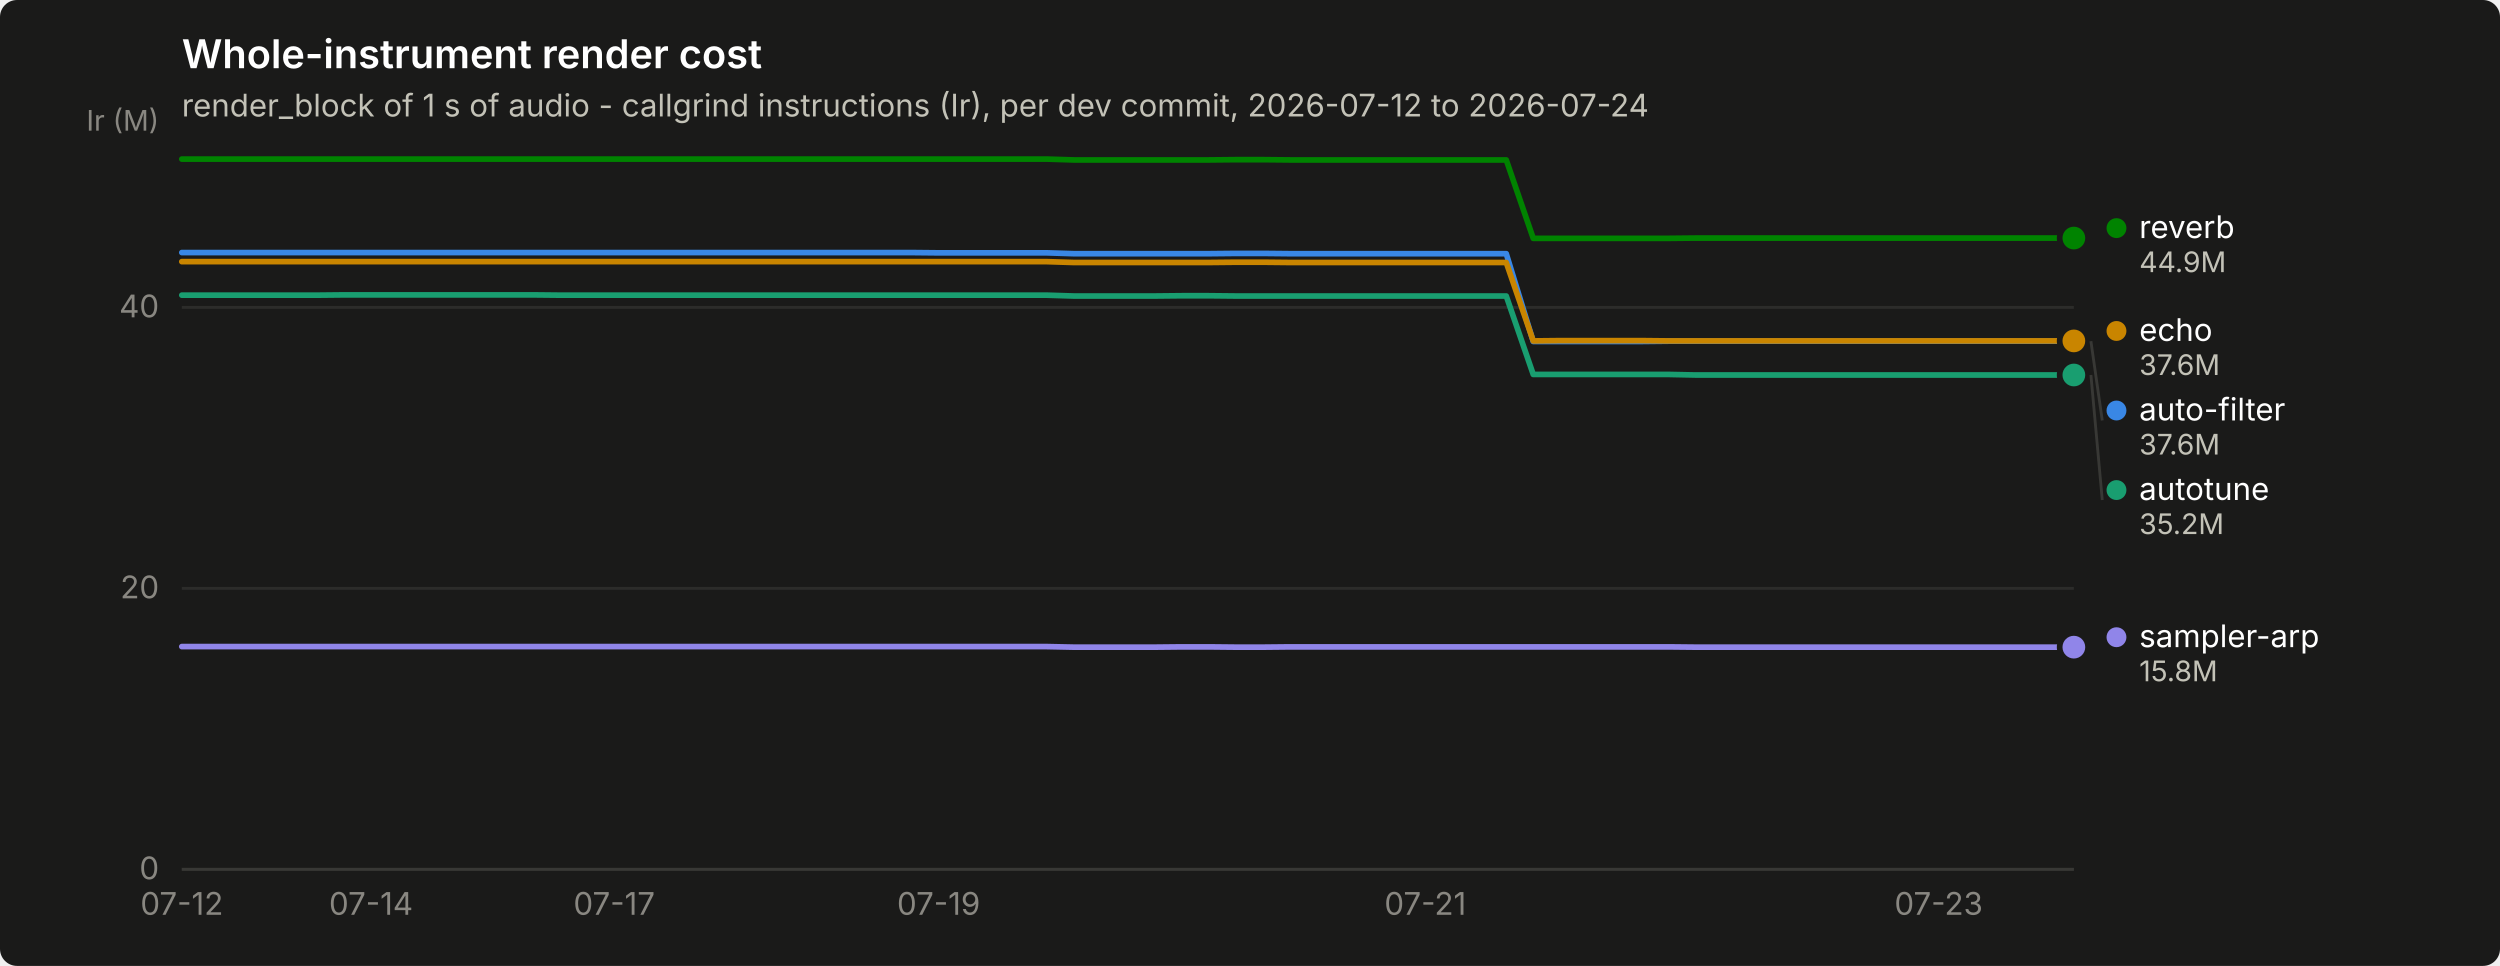
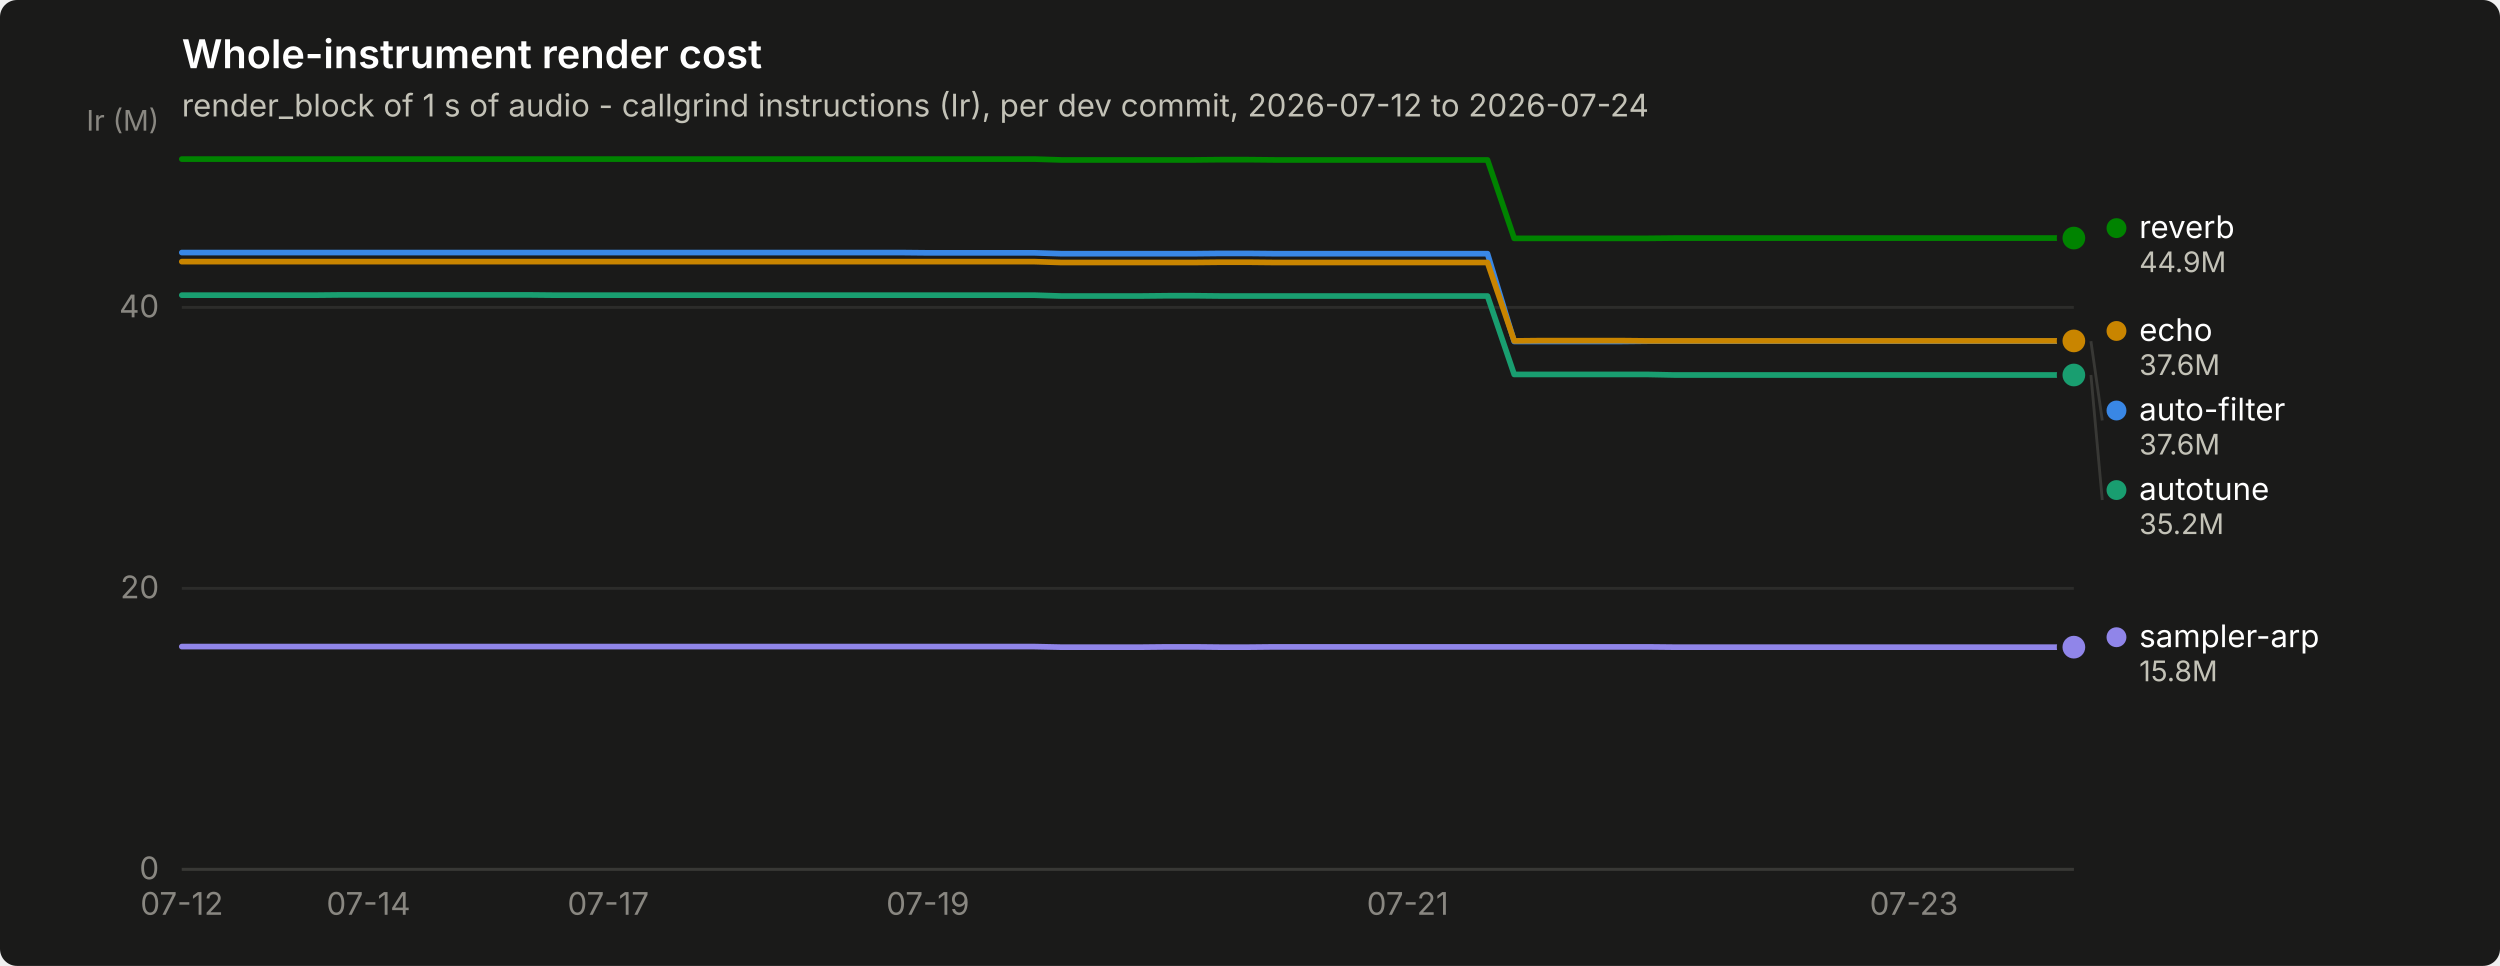
<svg xmlns="http://www.w3.org/2000/svg" width="880" height="340" viewBox="0 0 880 340" role="img" aria-label="Whole-instrument render cost">
  <rect width="880" height="340" rx="6" fill="#1a1a19" />
  <text x="64" y="24" font-family="system-ui, -apple-system, &quot;Segoe UI&quot;, sans-serif" font-size="14" font-weight="600" fill="#ffffff">Whole-instrument render cost</text>
  <text x="64" y="41" font-family="system-ui, -apple-system, &quot;Segoe UI&quot;, sans-serif" font-size="11" fill="#c3c2b7">render_block of 1 s of audio - callgrind instructions (Ir), per dev commit, 2026-07-12 to 2026-07-24</text>
  <line x1="64" y1="306.0" x2="730" y2="306.0" stroke="#2c2c2a" stroke-width="1" />
  <text x="56" y="309.5" text-anchor="end" font-family="system-ui, -apple-system, &quot;Segoe UI&quot;, sans-serif" font-size="11" style="font-variant-numeric: tabular-nums" fill="#898781">0</text>
  <line x1="64" y1="207.1" x2="730" y2="207.1" stroke="#2c2c2a" stroke-width="1" />
  <text x="56" y="210.6" text-anchor="end" font-family="system-ui, -apple-system, &quot;Segoe UI&quot;, sans-serif" font-size="11" style="font-variant-numeric: tabular-nums" fill="#898781">20</text>
  <line x1="64" y1="108.2" x2="730" y2="108.2" stroke="#2c2c2a" stroke-width="1" />
  <text x="56" y="111.7" text-anchor="end" font-family="system-ui, -apple-system, &quot;Segoe UI&quot;, sans-serif" font-size="11" style="font-variant-numeric: tabular-nums" fill="#898781">40</text>
  <text x="56" y="46" text-anchor="end" font-family="system-ui, -apple-system, &quot;Segoe UI&quot;, sans-serif" font-size="10" fill="#898781">Ir (M)</text>
  <line x1="64" y1="306" x2="730" y2="306" stroke="#383835" stroke-width="1" />
  <text x="64.0" y="322" text-anchor="middle" font-family="system-ui, -apple-system, &quot;Segoe UI&quot;, sans-serif" font-size="11" style="font-variant-numeric: tabular-nums" fill="#898781">07-12</text>
-   <text x="130.6" y="322" text-anchor="middle" font-family="system-ui, -apple-system, &quot;Segoe UI&quot;, sans-serif" font-size="11" style="font-variant-numeric: tabular-nums" fill="#898781">07-14</text>
-   <text x="216.2" y="322" text-anchor="middle" font-family="system-ui, -apple-system, &quot;Segoe UI&quot;, sans-serif" font-size="11" style="font-variant-numeric: tabular-nums" fill="#898781">07-17</text>
-   <text x="330.4" y="322" text-anchor="middle" font-family="system-ui, -apple-system, &quot;Segoe UI&quot;, sans-serif" font-size="11" style="font-variant-numeric: tabular-nums" fill="#898781">07-19</text>
-   <text x="501.7" y="322" text-anchor="middle" font-family="system-ui, -apple-system, &quot;Segoe UI&quot;, sans-serif" font-size="11" style="font-variant-numeric: tabular-nums" fill="#898781">07-21</text>
-   <text x="682.4" y="322" text-anchor="middle" font-family="system-ui, -apple-system, &quot;Segoe UI&quot;, sans-serif" font-size="11" style="font-variant-numeric: tabular-nums" fill="#898781">07-23</text>
-   <path d="M64.0,88.9 L73.5,88.9 L83.0,88.9 L92.5,88.9 L102.1,88.9 L111.6,88.9 L121.1,88.9 L130.6,88.9 L140.1,88.9 L149.6,88.9 L159.1,88.9 L168.7,88.9 L178.2,88.9 L187.7,88.9 L197.2,88.9 L206.7,88.9 L216.2,88.9 L225.7,88.9 L235.3,88.9 L244.8,88.9 L254.3,88.9 L263.8,88.9 L273.3,88.9 L282.8,88.9 L292.3,88.9 L301.9,88.9 L311.4,88.9 L320.9,88.9 L330.4,89.0 L339.9,89.0 L349.4,89.0 L358.9,89.0 L368.5,89.0 L378.0,89.3 L387.5,89.3 L397.0,89.3 L406.5,89.3 L416.0,89.3 L425.5,89.3 L435.1,89.2 L444.6,89.2 L454.1,89.3 L463.6,89.3 L473.1,89.3 L482.6,89.3 L492.1,89.3 L501.7,89.3 L511.2,89.3 L520.7,89.3 L530.2,89.3 L539.7,120.2 L549.2,120.2 L558.7,120.2 L568.3,120.2 L577.8,120.2 L587.3,120.1 L596.8,120.1 L606.3,120.1 L615.8,120.1 L625.3,120.1 L634.9,120.1 L644.4,120.1 L653.9,120.1 L663.4,120.1 L672.9,120.1 L682.4,120.1 L691.9,120.1 L701.5,120.1 L711.0,120.1 L720.5,120.1 L730.0,120.1" fill="none" stroke="#3987e5" stroke-width="2" stroke-linejoin="round" stroke-linecap="round" />
+   <text x="129.7" y="322" text-anchor="middle" font-family="system-ui, -apple-system, &quot;Segoe UI&quot;, sans-serif" font-size="11" style="font-variant-numeric: tabular-nums" fill="#898781">07-14</text>
+   <text x="214.1" y="322" text-anchor="middle" font-family="system-ui, -apple-system, &quot;Segoe UI&quot;, sans-serif" font-size="11" style="font-variant-numeric: tabular-nums" fill="#898781">07-17</text>
+   <text x="326.6" y="322" text-anchor="middle" font-family="system-ui, -apple-system, &quot;Segoe UI&quot;, sans-serif" font-size="11" style="font-variant-numeric: tabular-nums" fill="#898781">07-19</text>
+   <text x="495.5" y="322" text-anchor="middle" font-family="system-ui, -apple-system, &quot;Segoe UI&quot;, sans-serif" font-size="11" style="font-variant-numeric: tabular-nums" fill="#898781">07-21</text>
+   <text x="673.7" y="322" text-anchor="middle" font-family="system-ui, -apple-system, &quot;Segoe UI&quot;, sans-serif" font-size="11" style="font-variant-numeric: tabular-nums" fill="#898781">07-23</text>
+   <path d="M64.0,88.9 L73.4,88.9 L82.8,88.9 L92.1,88.9 L101.5,88.9 L110.9,88.9 L120.3,88.9 L129.7,88.9 L139.0,88.9 L148.4,88.9 L157.8,88.9 L167.2,88.9 L176.6,88.9 L185.9,88.9 L195.3,88.9 L204.7,88.9 L214.1,88.9 L223.5,88.9 L232.8,88.9 L242.2,88.9 L251.6,88.9 L261.0,88.9 L270.4,88.9 L279.7,88.9 L289.1,88.9 L298.5,88.9 L307.9,88.9 L317.3,88.9 L326.6,89.0 L336.0,89.0 L345.4,89.0 L354.8,89.0 L364.2,89.0 L373.5,89.3 L382.9,89.3 L392.3,89.3 L401.7,89.3 L411.1,89.3 L420.5,89.3 L429.8,89.2 L439.2,89.2 L448.6,89.3 L458.0,89.3 L467.4,89.3 L476.7,89.3 L486.1,89.3 L495.5,89.3 L504.9,89.3 L514.3,89.3 L523.6,89.3 L533.0,120.2 L542.4,120.2 L551.8,120.2 L561.2,120.2 L570.5,120.2 L579.9,120.1 L589.3,120.1 L598.7,120.1 L608.1,120.1 L617.4,120.1 L626.8,120.1 L636.2,120.1 L645.6,120.1 L655.0,120.1 L664.3,120.1 L673.7,120.1 L683.1,120.1 L692.5,120.1 L701.9,120.1 L711.2,120.1 L720.6,120.1 L730.0,120.1" fill="none" stroke="#3987e5" stroke-width="2" stroke-linejoin="round" stroke-linecap="round" />
  <circle cx="730.0" cy="120.1" r="6" fill="#1a1a19" />
  <circle cx="730.0" cy="120.1" r="4" fill="#3987e5" />
-   <path d="M64.0,103.9 L73.5,103.9 L83.0,103.9 L92.5,103.9 L102.1,103.9 L111.6,103.9 L121.1,103.8 L130.6,103.8 L140.1,103.8 L149.6,103.8 L159.1,103.8 L168.7,103.8 L178.2,103.8 L187.7,103.8 L197.2,103.9 L206.7,103.9 L216.2,103.9 L225.7,103.9 L235.3,103.9 L244.8,103.9 L254.3,103.9 L263.8,103.9 L273.3,103.9 L282.8,103.9 L292.3,103.9 L301.9,103.9 L311.4,103.9 L320.9,103.9 L330.4,103.9 L339.9,103.9 L349.4,103.9 L358.9,103.9 L368.5,103.9 L378.0,104.2 L387.5,104.2 L397.0,104.2 L406.5,104.2 L416.0,104.1 L425.5,104.1 L435.1,104.2 L444.6,104.2 L454.1,104.2 L463.6,104.2 L473.1,104.2 L482.6,104.2 L492.1,104.2 L501.7,104.2 L511.2,104.2 L520.7,104.2 L530.2,104.2 L539.7,131.8 L549.2,131.8 L558.7,131.8 L568.3,131.8 L577.8,131.8 L587.3,131.8 L596.8,132.0 L606.3,132.0 L615.8,132.0 L625.3,132.0 L634.9,132.0 L644.4,132.0 L653.9,132.0 L663.4,132.0 L672.9,132.0 L682.4,132.0 L691.9,132.0 L701.5,132.0 L711.0,132.0 L720.5,132.0 L730.0,132.0" fill="none" stroke="#199e70" stroke-width="2" stroke-linejoin="round" stroke-linecap="round" />
+   <path d="M64.0,103.9 L73.4,103.9 L82.8,103.9 L92.1,103.9 L101.5,103.9 L110.9,103.9 L120.3,103.8 L129.7,103.8 L139.0,103.8 L148.4,103.8 L157.8,103.8 L167.2,103.8 L176.6,103.8 L185.9,103.8 L195.3,103.9 L204.7,103.9 L214.1,103.9 L223.5,103.9 L232.8,103.9 L242.2,103.9 L251.6,103.9 L261.0,103.9 L270.4,103.9 L279.7,103.9 L289.1,103.9 L298.5,103.9 L307.9,103.9 L317.3,103.9 L326.6,103.9 L336.0,103.9 L345.4,103.9 L354.8,103.9 L364.2,103.9 L373.5,104.2 L382.9,104.2 L392.3,104.2 L401.7,104.2 L411.1,104.1 L420.5,104.1 L429.8,104.2 L439.2,104.2 L448.6,104.2 L458.0,104.2 L467.4,104.2 L476.7,104.2 L486.1,104.2 L495.5,104.2 L504.9,104.2 L514.3,104.2 L523.6,104.2 L533.0,131.8 L542.4,131.8 L551.8,131.8 L561.2,131.8 L570.5,131.8 L579.9,131.8 L589.3,132.0 L598.7,132.0 L608.1,132.0 L617.4,132.0 L626.8,132.0 L636.2,132.0 L645.6,132.0 L655.0,132.0 L664.3,132.0 L673.7,132.0 L683.1,132.0 L692.5,132.0 L701.9,132.0 L711.2,132.0 L720.6,132.0 L730.0,132.0" fill="none" stroke="#199e70" stroke-width="2" stroke-linejoin="round" stroke-linecap="round" />
  <circle cx="730.0" cy="132.0" r="6" fill="#1a1a19" />
  <circle cx="730.0" cy="132.0" r="4" fill="#199e70" />
-   <path d="M64.0,92.1 L73.5,92.1 L83.0,92.1 L92.5,92.1 L102.1,92.1 L111.6,92.1 L121.1,92.1 L130.6,92.1 L140.1,92.1 L149.6,92.1 L159.1,92.1 L168.7,92.1 L178.2,92.1 L187.7,92.1 L197.2,92.1 L206.7,92.1 L216.2,92.1 L225.7,92.1 L235.3,92.1 L244.8,92.1 L254.3,92.1 L263.8,92.1 L273.3,92.1 L282.8,92.1 L292.3,92.1 L301.9,92.1 L311.4,92.1 L320.9,92.1 L330.4,92.1 L339.9,92.1 L349.4,92.1 L358.9,92.1 L368.5,92.1 L378.0,92.4 L387.5,92.4 L397.0,92.4 L406.5,92.4 L416.0,92.4 L425.5,92.4 L435.1,92.3 L444.6,92.3 L454.1,92.4 L463.6,92.4 L473.1,92.4 L482.6,92.4 L492.1,92.4 L501.7,92.4 L511.2,92.4 L520.7,92.4 L530.2,92.4 L539.7,120.0 L549.2,119.9 L558.7,119.9 L568.3,119.9 L577.8,119.9 L587.3,120.0 L596.8,120.0 L606.3,120.0 L615.8,120.0 L625.3,120.0 L634.9,120.0 L644.4,120.0 L653.9,120.0 L663.4,120.0 L672.9,120.0 L682.4,120.0 L691.9,120.0 L701.5,120.0 L711.0,120.0 L720.5,120.0 L730.0,120.0" fill="none" stroke="#c98500" stroke-width="2" stroke-linejoin="round" stroke-linecap="round" />
+   <path d="M64.0,92.1 L73.4,92.1 L82.8,92.1 L92.1,92.1 L101.5,92.1 L110.9,92.1 L120.3,92.1 L129.7,92.1 L139.0,92.1 L148.4,92.1 L157.8,92.1 L167.2,92.1 L176.6,92.1 L185.9,92.1 L195.3,92.1 L204.7,92.1 L214.1,92.1 L223.5,92.1 L232.8,92.1 L242.2,92.1 L251.6,92.1 L261.0,92.1 L270.4,92.1 L279.7,92.1 L289.1,92.1 L298.5,92.1 L307.9,92.1 L317.3,92.1 L326.6,92.1 L336.0,92.1 L345.4,92.1 L354.8,92.1 L364.2,92.1 L373.5,92.4 L382.9,92.4 L392.3,92.4 L401.7,92.4 L411.1,92.4 L420.5,92.4 L429.8,92.3 L439.2,92.3 L448.6,92.4 L458.0,92.4 L467.4,92.4 L476.7,92.4 L486.1,92.4 L495.5,92.4 L504.9,92.4 L514.3,92.4 L523.6,92.4 L533.0,120.0 L542.4,119.9 L551.8,119.9 L561.2,119.9 L570.5,119.9 L579.9,120.0 L589.3,120.0 L598.7,120.0 L608.1,120.0 L617.4,120.0 L626.8,120.0 L636.2,120.0 L645.6,120.0 L655.0,120.0 L664.3,120.0 L673.7,120.0 L683.1,120.0 L692.5,120.0 L701.9,120.0 L711.2,120.0 L720.6,120.0 L730.0,120.0" fill="none" stroke="#c98500" stroke-width="2" stroke-linejoin="round" stroke-linecap="round" />
  <circle cx="730.0" cy="120.0" r="6" fill="#1a1a19" />
  <circle cx="730.0" cy="120.0" r="4" fill="#c98500" />
-   <path d="M64.0,56.0 L73.5,56.0 L83.0,56.0 L92.5,56.0 L102.1,56.0 L111.6,56.0 L121.1,56.0 L130.6,56.0 L140.1,56.0 L149.6,56.0 L159.1,56.0 L168.7,56.0 L178.2,56.0 L187.7,56.0 L197.2,56.0 L206.7,56.0 L216.2,56.0 L225.7,56.0 L235.3,56.0 L244.8,56.0 L254.3,56.0 L263.8,56.0 L273.3,56.0 L282.8,56.0 L292.3,56.0 L301.9,56.0 L311.4,56.0 L320.9,56.0 L330.4,56.0 L339.9,56.0 L349.4,56.0 L358.9,56.0 L368.5,56.0 L378.0,56.3 L387.5,56.3 L397.0,56.3 L406.5,56.3 L416.0,56.3 L425.5,56.3 L435.1,56.2 L444.6,56.2 L454.1,56.3 L463.6,56.3 L473.1,56.3 L482.6,56.3 L492.1,56.3 L501.7,56.3 L511.2,56.3 L520.7,56.3 L530.2,56.3 L539.7,83.9 L549.2,83.9 L558.7,83.9 L568.3,83.9 L577.8,83.9 L587.3,83.9 L596.8,83.8 L606.3,83.8 L615.8,83.8 L625.3,83.8 L634.9,83.8 L644.4,83.8 L653.9,83.8 L663.4,83.8 L672.9,83.8 L682.4,83.8 L691.9,83.8 L701.5,83.8 L711.0,83.8 L720.5,83.8 L730.0,83.8" fill="none" stroke="#008300" stroke-width="2" stroke-linejoin="round" stroke-linecap="round" />
+   <path d="M64.0,56.0 L73.4,56.0 L82.8,56.0 L92.1,56.0 L101.5,56.0 L110.9,56.0 L120.3,56.0 L129.7,56.0 L139.0,56.0 L148.4,56.0 L157.8,56.0 L167.2,56.0 L176.6,56.0 L185.9,56.0 L195.3,56.0 L204.7,56.0 L214.1,56.0 L223.5,56.0 L232.8,56.0 L242.2,56.0 L251.6,56.0 L261.0,56.0 L270.4,56.0 L279.7,56.0 L289.1,56.0 L298.5,56.0 L307.9,56.0 L317.3,56.0 L326.6,56.0 L336.0,56.0 L345.4,56.0 L354.8,56.0 L364.2,56.0 L373.5,56.3 L382.9,56.3 L392.3,56.3 L401.7,56.3 L411.1,56.3 L420.5,56.3 L429.8,56.2 L439.2,56.2 L448.6,56.3 L458.0,56.3 L467.4,56.3 L476.7,56.3 L486.1,56.3 L495.5,56.3 L504.9,56.3 L514.3,56.3 L523.6,56.3 L533.0,83.9 L542.4,83.9 L551.8,83.9 L561.2,83.9 L570.5,83.9 L579.9,83.9 L589.3,83.8 L598.7,83.8 L608.1,83.8 L617.4,83.8 L626.8,83.8 L636.2,83.8 L645.6,83.8 L655.0,83.8 L664.3,83.8 L673.7,83.8 L683.1,83.8 L692.5,83.8 L701.9,83.8 L711.2,83.8 L720.6,83.8 L730.0,83.8" fill="none" stroke="#008300" stroke-width="2" stroke-linejoin="round" stroke-linecap="round" />
  <circle cx="730.0" cy="83.8" r="6" fill="#1a1a19" />
  <circle cx="730.0" cy="83.8" r="4" fill="#008300" />
-   <path d="M64.0,227.6 L73.5,227.6 L83.0,227.6 L92.5,227.6 L102.1,227.6 L111.6,227.6 L121.1,227.6 L130.6,227.6 L140.1,227.6 L149.6,227.6 L159.1,227.6 L168.7,227.6 L178.2,227.6 L187.7,227.6 L197.2,227.6 L206.7,227.6 L216.2,227.6 L225.7,227.6 L235.3,227.6 L244.8,227.6 L254.3,227.6 L263.8,227.6 L273.3,227.6 L282.8,227.6 L292.3,227.6 L301.9,227.6 L311.4,227.6 L320.9,227.6 L330.4,227.6 L339.9,227.6 L349.4,227.6 L358.9,227.6 L368.5,227.6 L378.0,227.8 L387.5,227.8 L397.0,227.8 L406.5,227.8 L416.0,227.7 L425.5,227.7 L435.1,227.8 L444.6,227.8 L454.1,227.7 L463.6,227.7 L473.1,227.7 L482.6,227.7 L492.1,227.7 L501.7,227.7 L511.2,227.7 L520.7,227.7 L530.2,227.7 L539.7,227.7 L549.2,227.7 L558.7,227.7 L568.3,227.7 L577.8,227.7 L587.3,227.7 L596.8,227.8 L606.3,227.8 L615.8,227.8 L625.3,227.8 L634.9,227.8 L644.4,227.8 L653.9,227.8 L663.4,227.8 L672.9,227.8 L682.4,227.8 L691.9,227.8 L701.5,227.8 L711.0,227.8 L720.5,227.8 L730.0,227.8" fill="none" stroke="#9085e9" stroke-width="2" stroke-linejoin="round" stroke-linecap="round" />
+   <path d="M64.0,227.6 L73.4,227.6 L82.8,227.6 L92.1,227.6 L101.5,227.6 L110.9,227.6 L120.3,227.6 L129.7,227.6 L139.0,227.6 L148.4,227.6 L157.8,227.6 L167.2,227.6 L176.6,227.6 L185.9,227.6 L195.3,227.6 L204.7,227.6 L214.1,227.6 L223.5,227.6 L232.8,227.6 L242.2,227.6 L251.6,227.6 L261.0,227.6 L270.4,227.6 L279.7,227.6 L289.1,227.6 L298.5,227.6 L307.9,227.6 L317.3,227.6 L326.6,227.6 L336.0,227.6 L345.4,227.6 L354.8,227.6 L364.2,227.6 L373.5,227.8 L382.9,227.8 L392.3,227.8 L401.7,227.8 L411.1,227.7 L420.5,227.7 L429.8,227.8 L439.2,227.8 L448.6,227.7 L458.0,227.7 L467.4,227.7 L476.7,227.7 L486.1,227.7 L495.5,227.7 L504.9,227.7 L514.3,227.7 L523.6,227.7 L533.0,227.7 L542.4,227.7 L551.8,227.7 L561.2,227.7 L570.5,227.7 L579.9,227.7 L589.3,227.8 L598.7,227.8 L608.1,227.8 L617.4,227.8 L626.8,227.8 L636.2,227.8 L645.6,227.8 L655.0,227.8 L664.3,227.8 L673.7,227.8 L683.1,227.8 L692.5,227.8 L701.9,227.8 L711.2,227.8 L720.6,227.8 L730.0,227.8" fill="none" stroke="#9085e9" stroke-width="2" stroke-linejoin="round" stroke-linecap="round" />
  <circle cx="730.0" cy="227.8" r="6" fill="#1a1a19" />
  <circle cx="730.0" cy="227.8" r="4" fill="#9085e9" />
  <circle cx="745.0" cy="80.3" r="3.5" fill="#008300" />
  <text x="753.0" y="83.8" font-family="system-ui, -apple-system, &quot;Segoe UI&quot;, sans-serif" font-size="11" fill="#ffffff">reverb</text>
  <text x="753.0" y="95.8" font-family="system-ui, -apple-system, &quot;Segoe UI&quot;, sans-serif" font-size="10" style="font-variant-numeric: tabular-nums" fill="#c3c2b7">44.9M</text>
  <circle cx="745.0" cy="116.5" r="3.5" fill="#c98500" />
  <text x="753.0" y="120.0" font-family="system-ui, -apple-system, &quot;Segoe UI&quot;, sans-serif" font-size="11" fill="#ffffff">echo</text>
  <text x="753.0" y="132.0" font-family="system-ui, -apple-system, &quot;Segoe UI&quot;, sans-serif" font-size="10" style="font-variant-numeric: tabular-nums" fill="#c3c2b7">37.6M</text>
  <line x1="736.0" y1="120.1" x2="740.0" y2="148.0" stroke="#383835" stroke-width="1" />
  <circle cx="745.0" cy="144.5" r="3.5" fill="#3987e5" />
  <text x="753.0" y="148.0" font-family="system-ui, -apple-system, &quot;Segoe UI&quot;, sans-serif" font-size="11" fill="#ffffff">auto-filter</text>
  <text x="753.0" y="160.0" font-family="system-ui, -apple-system, &quot;Segoe UI&quot;, sans-serif" font-size="10" style="font-variant-numeric: tabular-nums" fill="#c3c2b7">37.6M</text>
  <line x1="736.0" y1="132.0" x2="740.0" y2="176.0" stroke="#383835" stroke-width="1" />
  <circle cx="745.0" cy="172.5" r="3.5" fill="#199e70" />
  <text x="753.0" y="176.0" font-family="system-ui, -apple-system, &quot;Segoe UI&quot;, sans-serif" font-size="11" fill="#ffffff">autotune</text>
  <text x="753.0" y="188.0" font-family="system-ui, -apple-system, &quot;Segoe UI&quot;, sans-serif" font-size="10" style="font-variant-numeric: tabular-nums" fill="#c3c2b7">35.2M</text>
  <circle cx="745.0" cy="224.3" r="3.5" fill="#9085e9" />
  <text x="753.0" y="227.8" font-family="system-ui, -apple-system, &quot;Segoe UI&quot;, sans-serif" font-size="11" fill="#ffffff">sampler-arp</text>
  <text x="753.0" y="239.8" font-family="system-ui, -apple-system, &quot;Segoe UI&quot;, sans-serif" font-size="10" style="font-variant-numeric: tabular-nums" fill="#c3c2b7">15.8M</text>
</svg>
